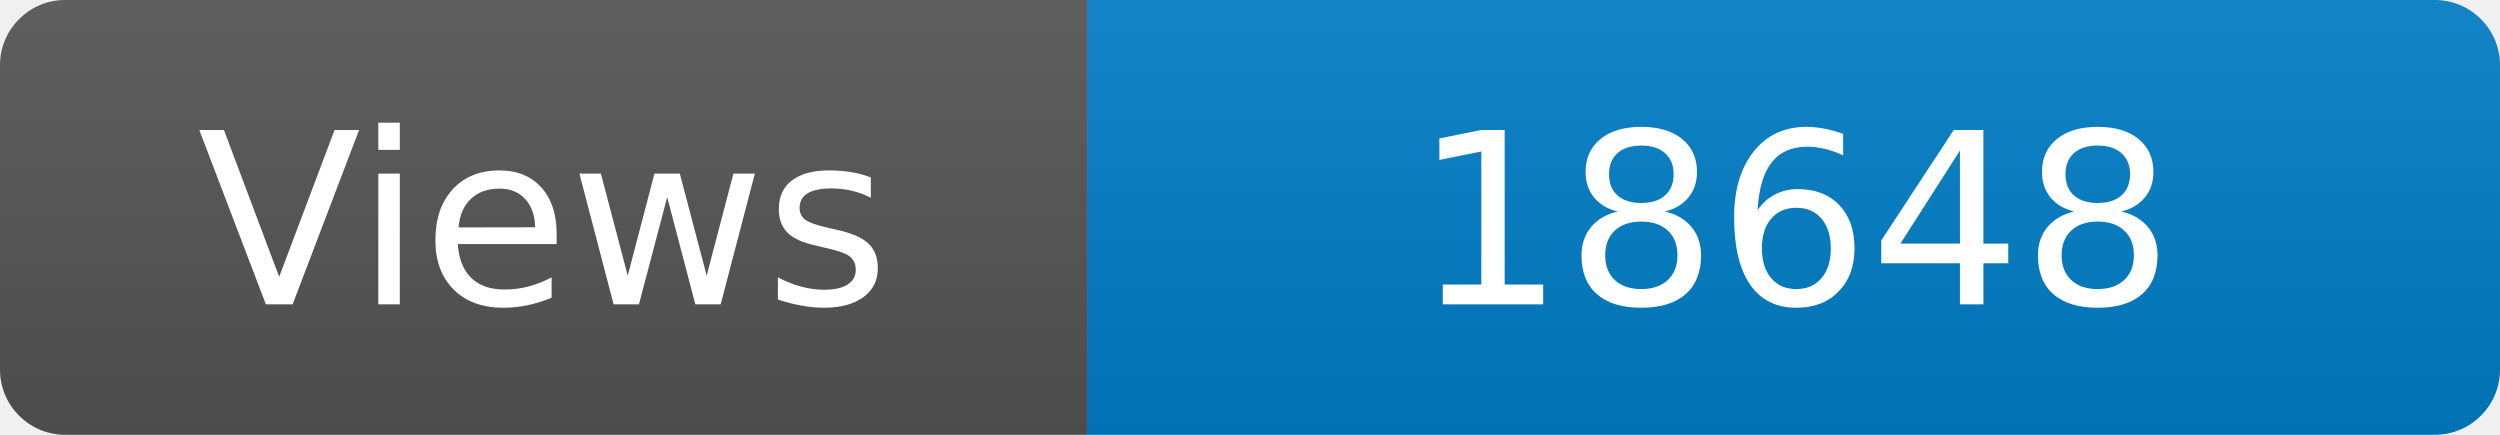
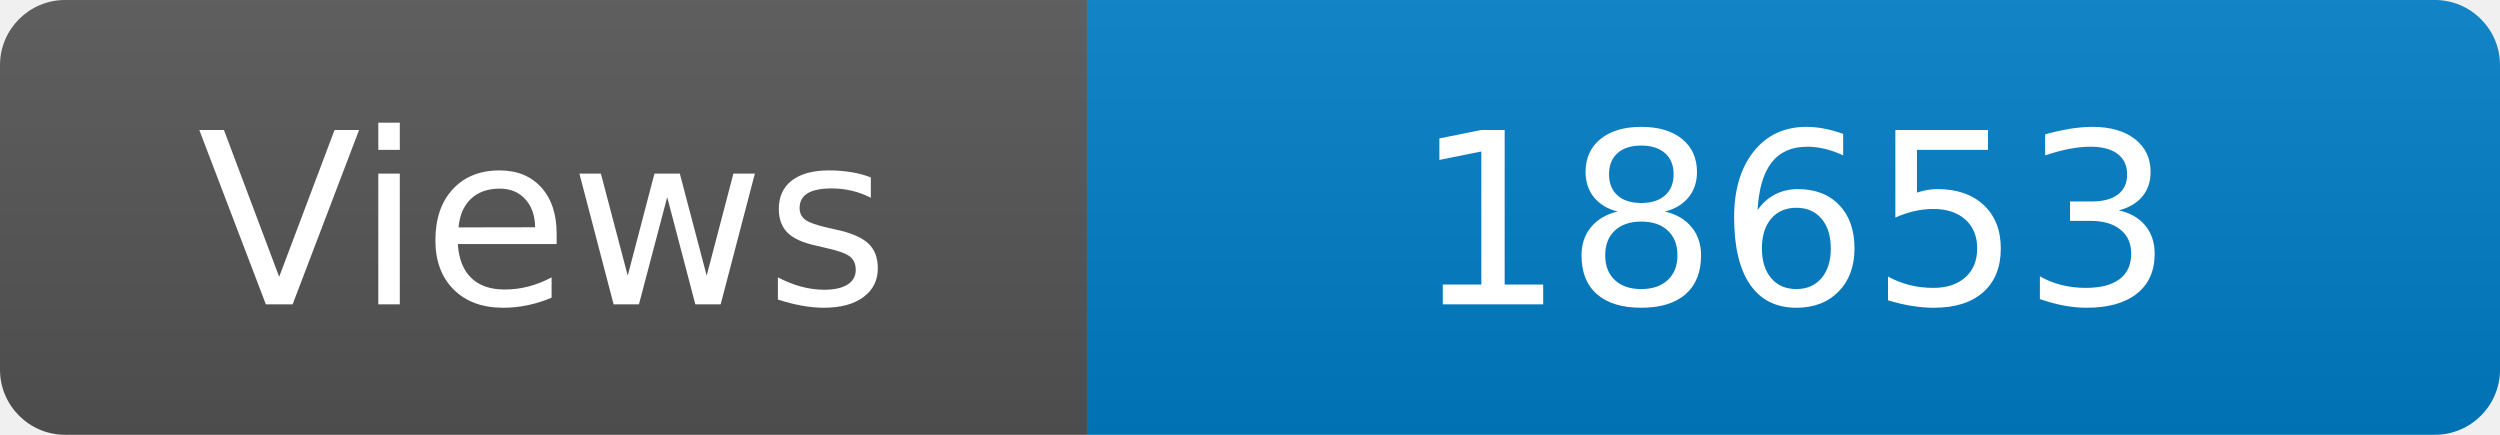
<svg xmlns="http://www.w3.org/2000/svg" width="115" height="20" role="img" aria-label="Maintained?: yes">
  <linearGradient id="s" x2="0" y2="100%">
    <stop offset="0" stop-color="#bbb" stop-opacity=".1" />
    <stop offset="1" stop-opacity=".1" />
  </linearGradient>
  <clipPath id="r">
    <rect width="115" height="20" rx="3" fill="#fff" />
  </clipPath>
  <g clip-path="url(#r)">
    <rect width="50" height="20" fill="#555" />
    <rect x="50" width="160" height="20" fill="#007ec6" />
    <rect width="115" height="20" fill="url(#s)" />
  </g>
  <g fill="#fff" text-anchor="middle" font-family="Verdana,Geneva,DejaVu Sans,sans-serif" font-size="110">
    <text x="250" y="140" transform="scale(.1)" fill="#fff">Views</text>
-     <text x="825" y="140" transform="scale(.1)" fill="#fff">18648</text>
+     <text x="825" y="140" transform="scale(.1)" fill="#fff">18653</text>
  </g>
</svg>
